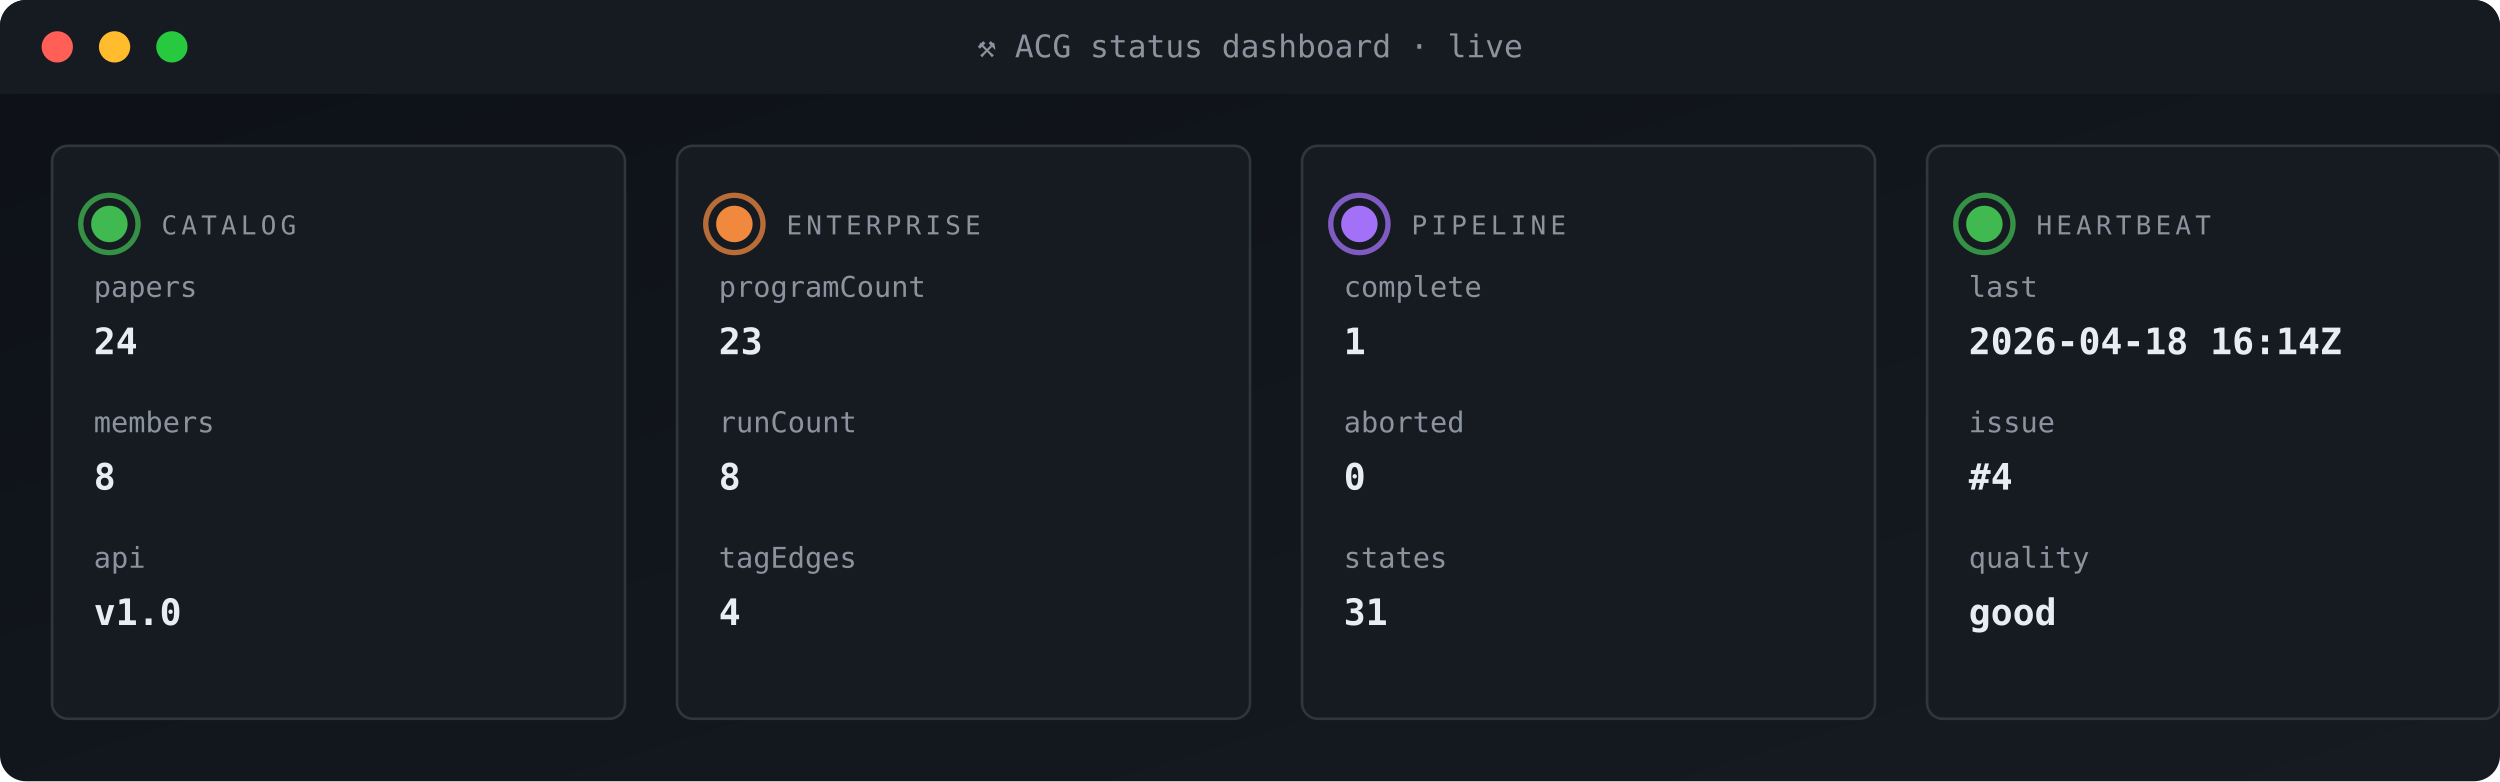
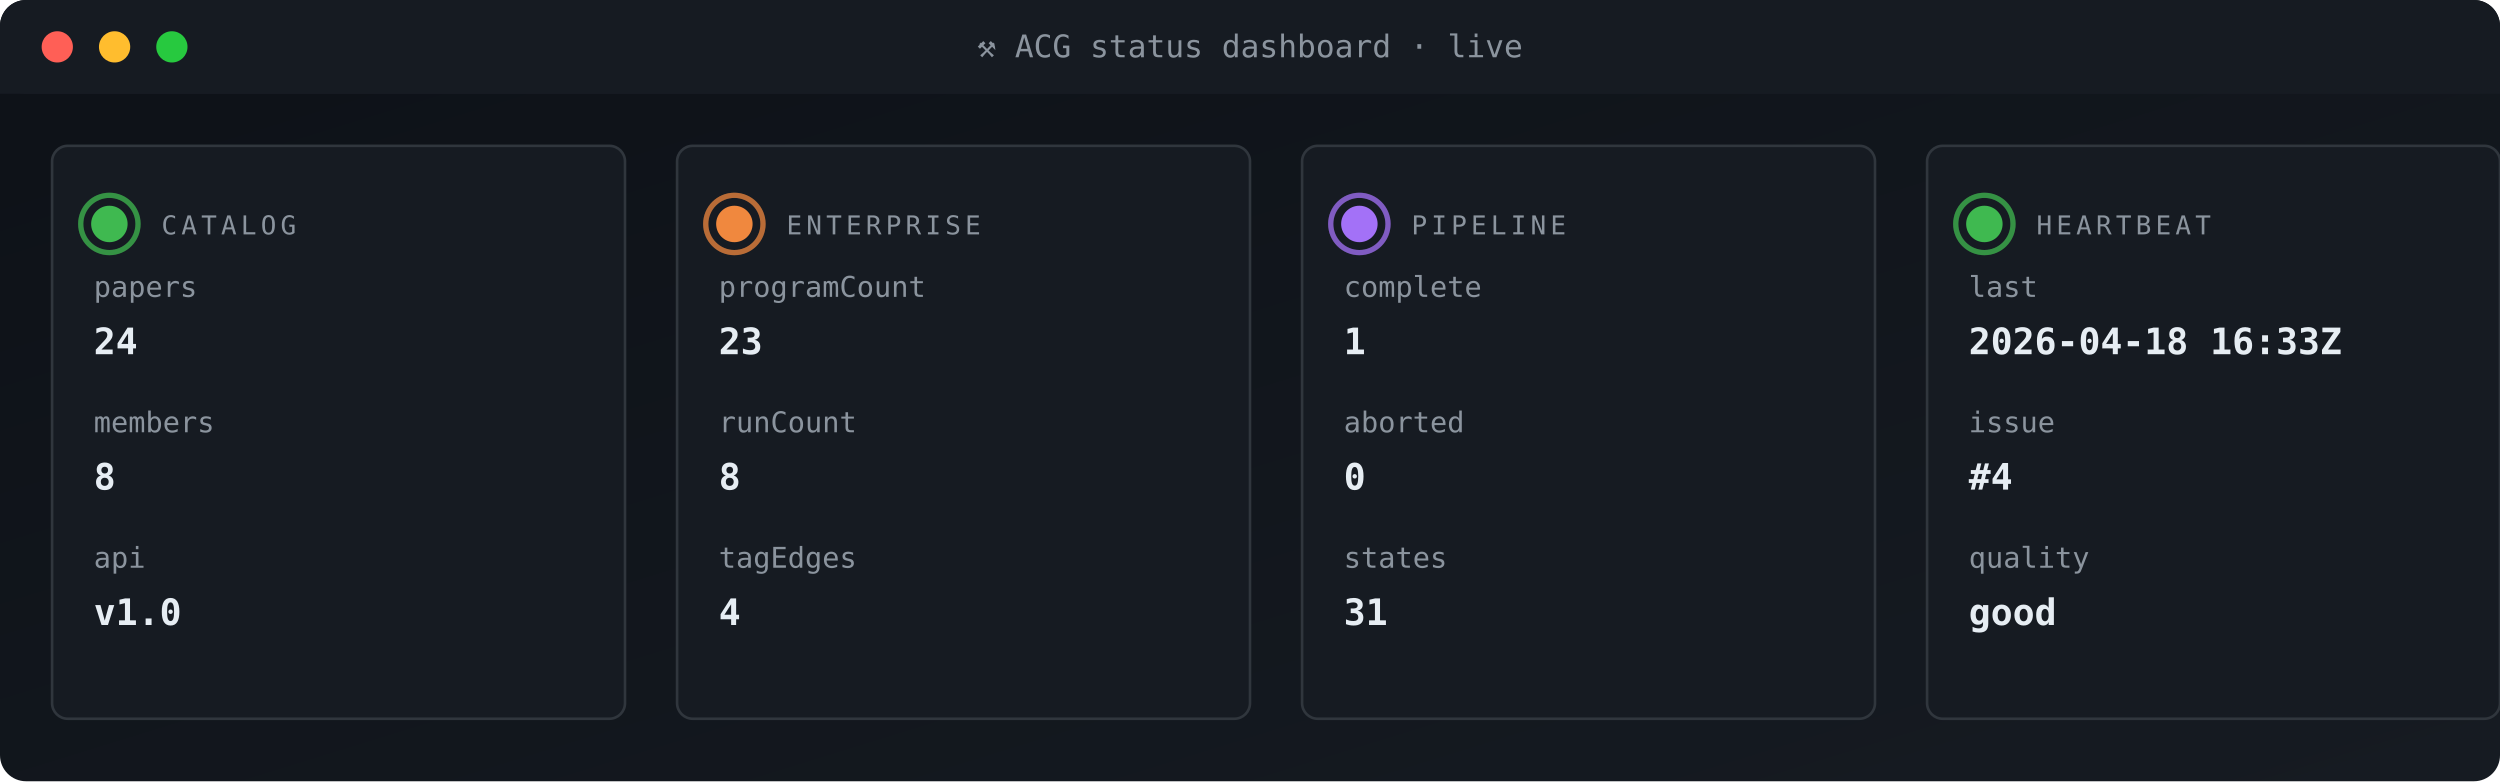
<svg xmlns="http://www.w3.org/2000/svg" viewBox="0 0 960 300" width="960" height="300" role="img" aria-label="ACG status dashboard">
  <defs>
    <linearGradient id="gBg" x1="0" x2="1" y1="0" y2="1">
      <stop offset="0" stop-color="#0d1117" />
      <stop offset="1" stop-color="#161b22" />
    </linearGradient>
    <style>
      .t{font-family:'SFMono-Regular',Consolas,monospace}
      .lb{fill:#8b949e;font-size:10px;text-transform:uppercase;letter-spacing:1.6px}
      .va{fill:#e6edf3;font-size:20px;font-weight:700}
      .vs{fill:#e6edf3;font-size:14px;font-weight:600}
      .lo{fill:#79c0ff;font-size:11px}
      .sub{fill:#8b949e;font-size:11px}
      .g{fill:#3fb950} .a{fill:#e3b341} .r{fill:#f85149}
      .p{fill:#a371f7} .o{fill:#f0883e}
      .pulse{animation:plz 1.8s ease-out infinite}
      @keyframes plz{
        0%{transform:scale(1);opacity:.85}
        45%{transform:scale(1.35);opacity:.3}
        100%{transform:scale(1.8);opacity:0}
      }
      .spin{animation:sp 4s linear infinite;transform-origin:center}
      @keyframes sp{from{transform:rotate(0)}to{transform:rotate(360deg)}}
    </style>
  </defs>
  <rect width="960" height="300" rx="10" fill="url(#gBg)" />
  <rect x="0" y="0" width="960" height="36" rx="10" fill="#161b22" />
  <rect x="0" y="26" width="960" height="10" fill="#161b22" />
  <circle cx="22" cy="18" r="6" fill="#ff5f56" />
  <circle cx="44" cy="18" r="6" fill="#ffbd2e" />
  <circle cx="66" cy="18" r="6" fill="#27c93f" />
  <text x="480" y="22" text-anchor="middle" class="t" font-size="12" fill="#8b949e">⚒ ACG status dashboard · live</text>
  <rect x="20" y="56" width="220" height="220" rx="6" fill="#161b22" stroke="#30363d" stroke-width="1" />
  <g style="transform-origin:42px 86px">
    <circle cx="42" cy="86" r="11" fill="none" stroke="#3fb950" stroke-width="2" opacity=".5" class="pulse" />
    <circle cx="42" cy="86" r="11" fill="none" stroke="#3fb950" stroke-width="2" opacity=".5" class="pulse" style="animation-delay:.6s" />
  </g>
  <circle cx="42" cy="86" r="7" class="g" />
  <text x="62" y="90" class="t lb">CATALOG</text>
  <text x="36" y="114" class="t sub">papers</text>
  <text x="36" y="136" class="t vs">24</text>
  <text x="36" y="166" class="t sub">members</text>
  <text x="36" y="188" class="t vs">8</text>
  <text x="36" y="218" class="t sub">api</text>
  <text x="36" y="240" class="t vs">v1.0</text>
  <rect x="260" y="56" width="220" height="220" rx="6" fill="#161b22" stroke="#30363d" stroke-width="1" />
  <g style="transform-origin:282px 86px">
    <circle cx="282" cy="86" r="11" fill="none" stroke="#f0883e" stroke-width="2" opacity=".5" class="pulse" />
    <circle cx="282" cy="86" r="11" fill="none" stroke="#f0883e" stroke-width="2" opacity=".5" class="pulse" style="animation-delay:.6s" />
  </g>
  <circle cx="282" cy="86" r="7" class="o" />
  <text x="302" y="90" class="t lb">ENTERPRISE</text>
  <text x="276" y="114" class="t sub">programCount</text>
  <text x="276" y="136" class="t vs">23</text>
  <text x="276" y="166" class="t sub">runCount</text>
  <text x="276" y="188" class="t vs">8</text>
  <text x="276" y="218" class="t sub">tagEdges</text>
  <text x="276" y="240" class="t vs">4</text>
  <rect x="500" y="56" width="220" height="220" rx="6" fill="#161b22" stroke="#30363d" stroke-width="1" />
  <g style="transform-origin:522px 86px">
    <circle cx="522" cy="86" r="11" fill="none" stroke="#a371f7" stroke-width="2" opacity=".5" class="pulse" />
    <circle cx="522" cy="86" r="11" fill="none" stroke="#a371f7" stroke-width="2" opacity=".5" class="pulse" style="animation-delay:.6s" />
  </g>
  <circle cx="522" cy="86" r="7" class="p" />
  <text x="542" y="90" class="t lb">PIPELINE</text>
  <text x="516" y="114" class="t sub">complete</text>
  <text x="516" y="136" class="t vs">1</text>
  <text x="516" y="166" class="t sub">aborted</text>
  <text x="516" y="188" class="t vs">0</text>
  <text x="516" y="218" class="t sub">states</text>
  <text x="516" y="240" class="t vs">31</text>
  <rect x="740" y="56" width="220" height="220" rx="6" fill="#161b22" stroke="#30363d" stroke-width="1" />
  <g style="transform-origin:762px 86px">
    <circle cx="762" cy="86" r="11" fill="none" stroke="#3fb950" stroke-width="2" opacity=".5" class="pulse" />
    <circle cx="762" cy="86" r="11" fill="none" stroke="#3fb950" stroke-width="2" opacity=".5" class="pulse" style="animation-delay:.6s" />
  </g>
  <circle cx="762" cy="86" r="7" class="g" />
  <text x="782" y="90" class="t lb">HEARTBEAT</text>
  <text x="756" y="114" class="t sub">last</text>
-   <text x="756" y="136" class="t vs">2026-04-18 16:14Z</text>
+   <text x="756" y="136" class="t vs">2026-04-18 16:33Z</text>
  <text x="756" y="166" class="t sub">issue</text>
  <text x="756" y="188" class="t vs">#4</text>
  <text x="756" y="218" class="t sub">quality</text>
  <text x="756" y="240" class="t vs">good</text>
</svg>
